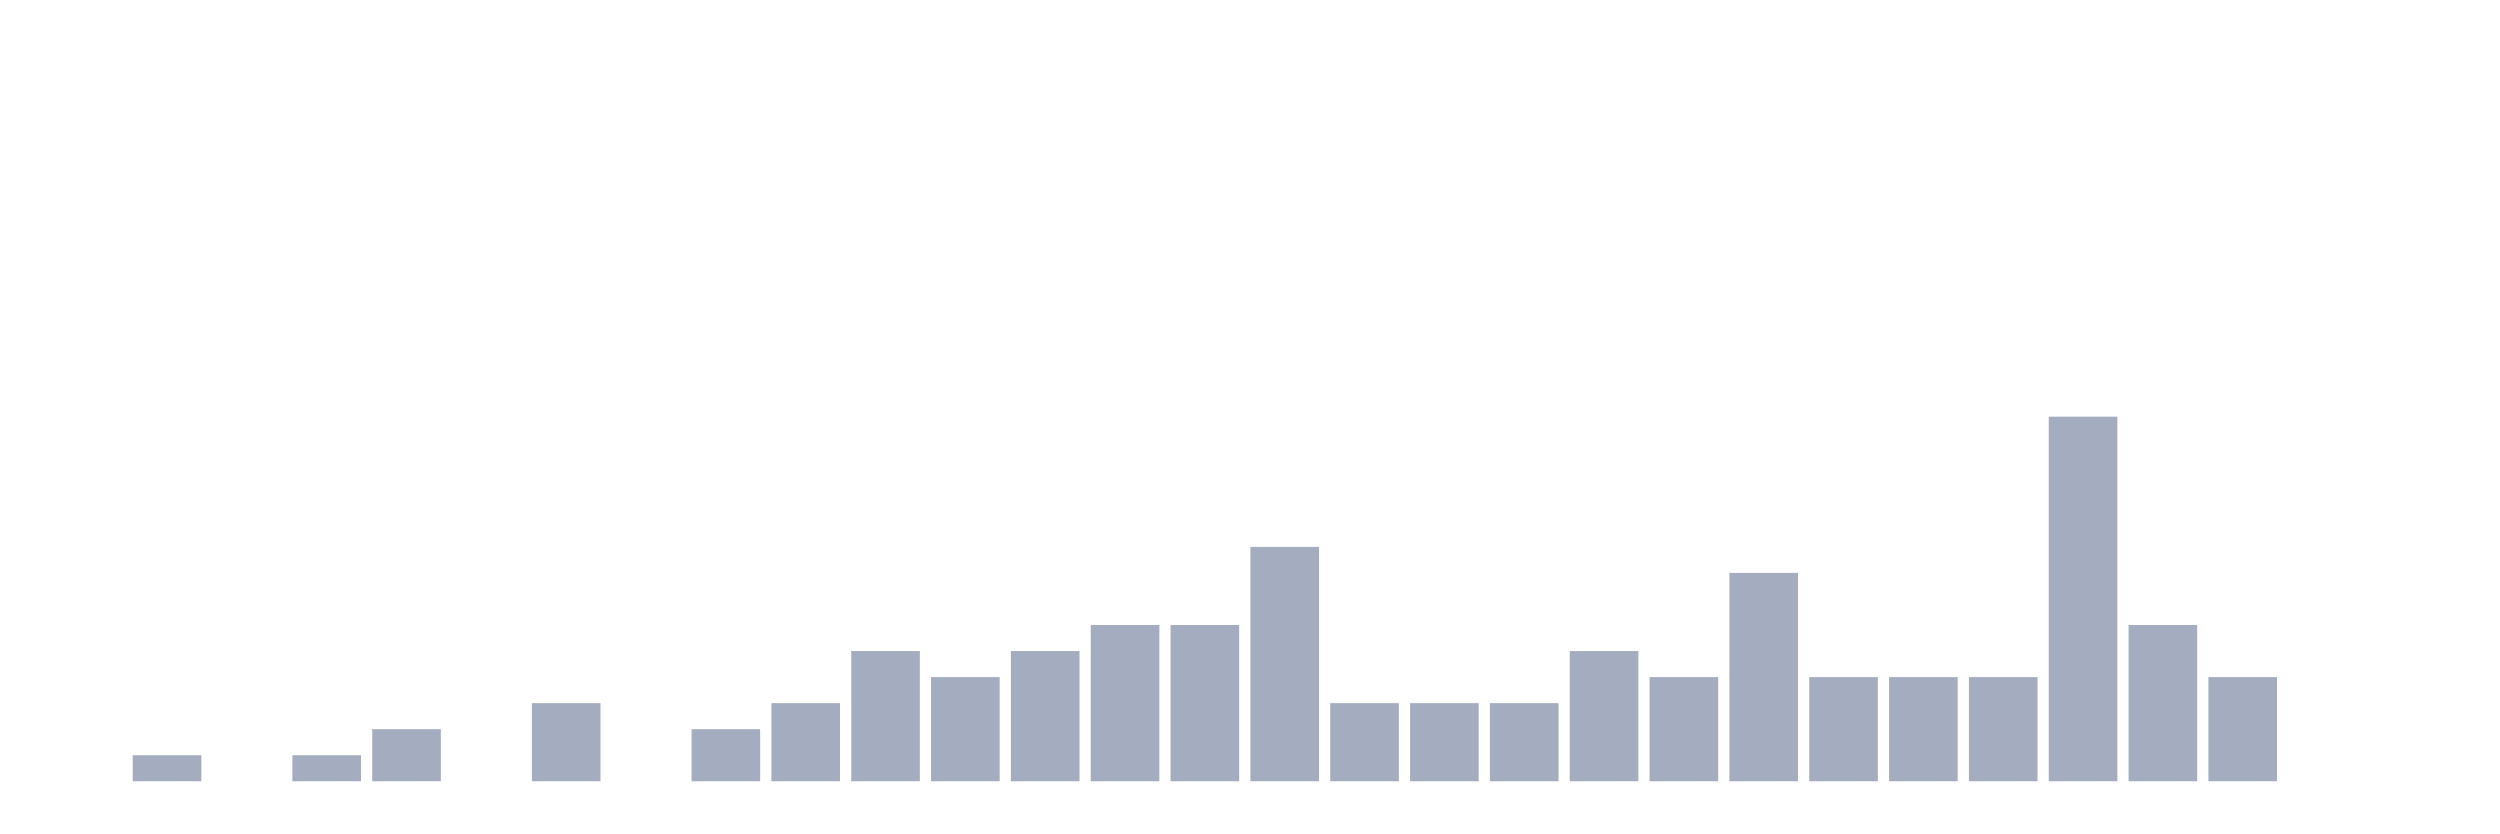
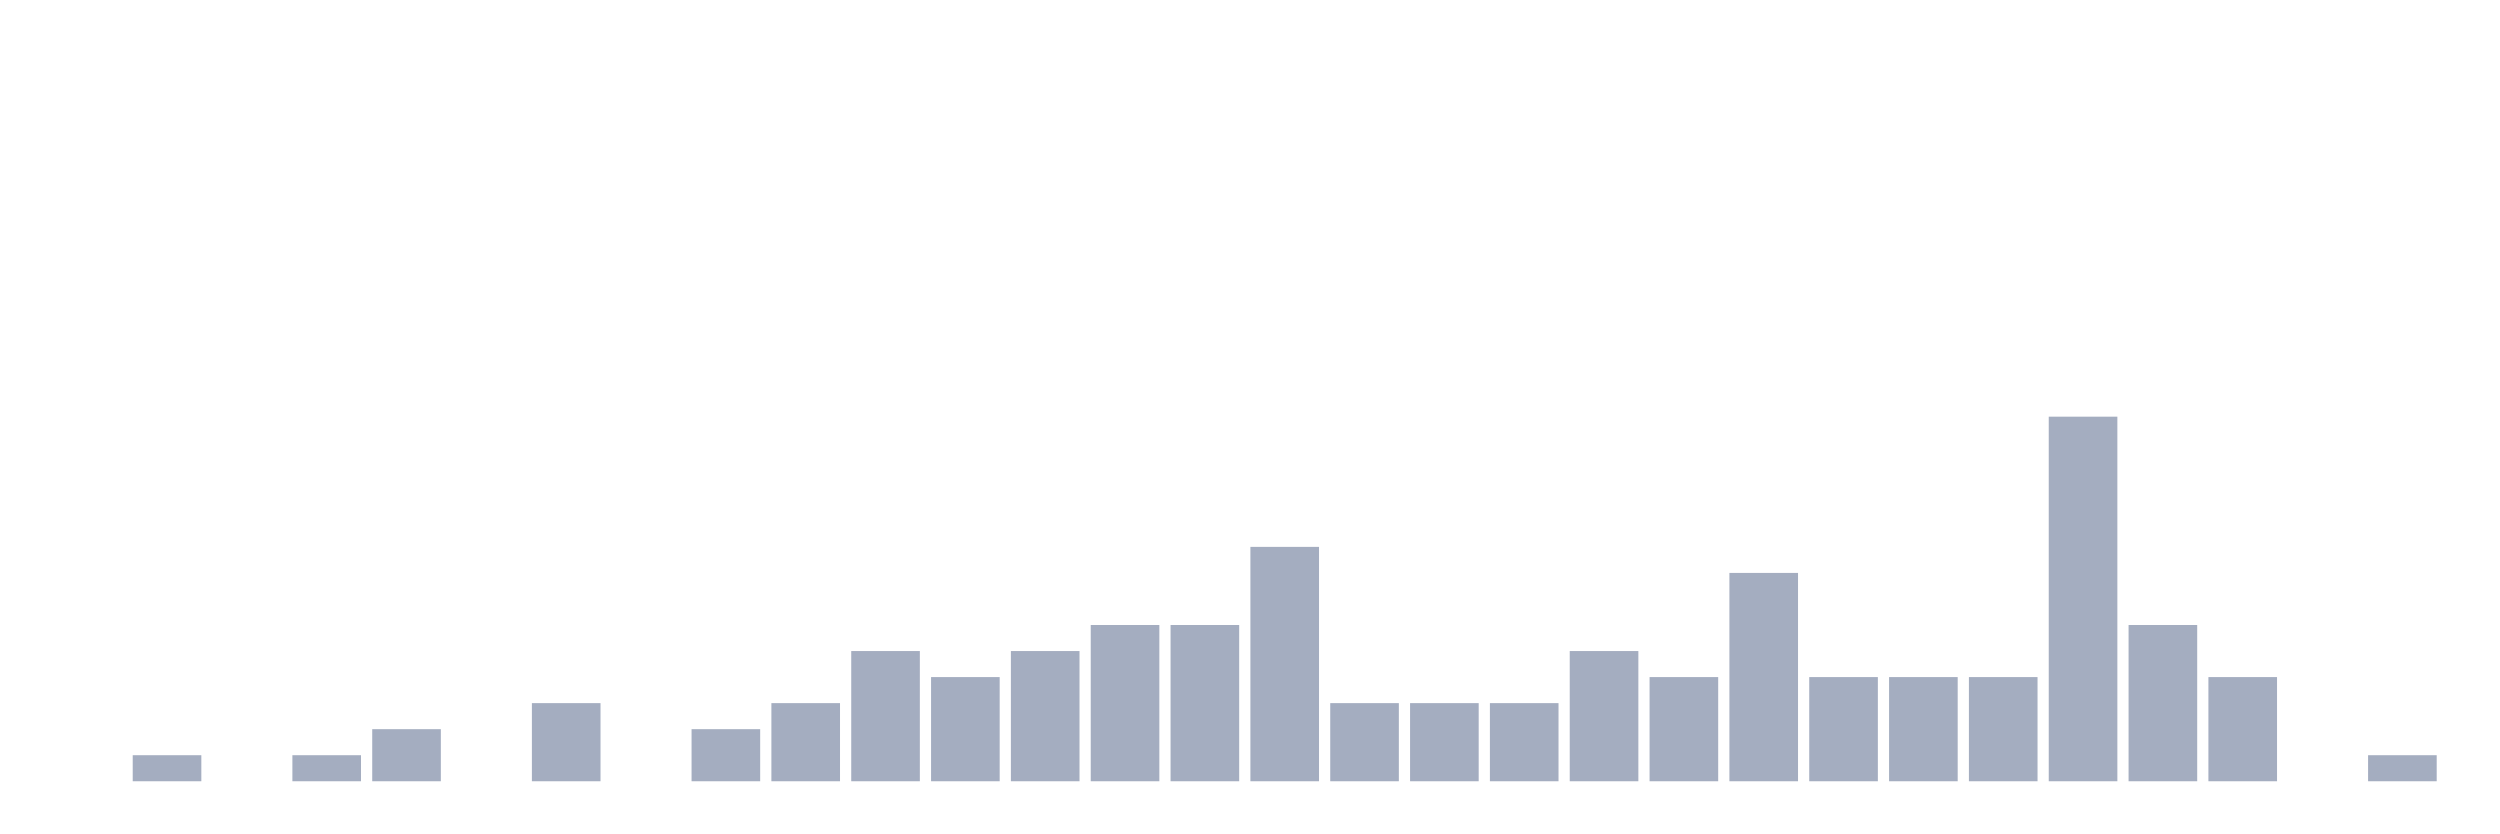
<svg xmlns="http://www.w3.org/2000/svg" viewBox="0 0 480 160">
  <g transform="translate(10,10)">
    <rect class="bar" x="0.153" width="13.175" y="140" height="0" fill="rgb(164,173,192)" />
    <rect class="bar" x="15.482" width="13.175" y="135" height="5" fill="rgb(164,173,192)" />
    <rect class="bar" x="30.81" width="13.175" y="140" height="0" fill="rgb(164,173,192)" />
    <rect class="bar" x="46.138" width="13.175" y="135" height="5" fill="rgb(164,173,192)" />
    <rect class="bar" x="61.466" width="13.175" y="130" height="10" fill="rgb(164,173,192)" />
    <rect class="bar" x="76.794" width="13.175" y="140" height="0" fill="rgb(164,173,192)" />
    <rect class="bar" x="92.123" width="13.175" y="125" height="15" fill="rgb(164,173,192)" />
    <rect class="bar" x="107.451" width="13.175" y="140" height="0" fill="rgb(164,173,192)" />
    <rect class="bar" x="122.779" width="13.175" y="130" height="10" fill="rgb(164,173,192)" />
    <rect class="bar" x="138.107" width="13.175" y="125" height="15" fill="rgb(164,173,192)" />
    <rect class="bar" x="153.436" width="13.175" y="115" height="25" fill="rgb(164,173,192)" />
    <rect class="bar" x="168.764" width="13.175" y="120" height="20" fill="rgb(164,173,192)" />
    <rect class="bar" x="184.092" width="13.175" y="115" height="25" fill="rgb(164,173,192)" />
    <rect class="bar" x="199.42" width="13.175" y="110" height="30" fill="rgb(164,173,192)" />
    <rect class="bar" x="214.748" width="13.175" y="110" height="30" fill="rgb(164,173,192)" />
    <rect class="bar" x="230.077" width="13.175" y="95" height="45" fill="rgb(164,173,192)" />
    <rect class="bar" x="245.405" width="13.175" y="125" height="15" fill="rgb(164,173,192)" />
    <rect class="bar" x="260.733" width="13.175" y="125" height="15" fill="rgb(164,173,192)" />
    <rect class="bar" x="276.061" width="13.175" y="125" height="15" fill="rgb(164,173,192)" />
    <rect class="bar" x="291.39" width="13.175" y="115" height="25" fill="rgb(164,173,192)" />
    <rect class="bar" x="306.718" width="13.175" y="120" height="20" fill="rgb(164,173,192)" />
    <rect class="bar" x="322.046" width="13.175" y="100" height="40" fill="rgb(164,173,192)" />
    <rect class="bar" x="337.374" width="13.175" y="120" height="20" fill="rgb(164,173,192)" />
    <rect class="bar" x="352.702" width="13.175" y="120" height="20" fill="rgb(164,173,192)" />
    <rect class="bar" x="368.031" width="13.175" y="120" height="20" fill="rgb(164,173,192)" />
    <rect class="bar" x="383.359" width="13.175" y="70" height="70" fill="rgb(164,173,192)" />
    <rect class="bar" x="398.687" width="13.175" y="110" height="30" fill="rgb(164,173,192)" />
    <rect class="bar" x="414.015" width="13.175" y="120" height="20" fill="rgb(164,173,192)" />
    <rect class="bar" x="429.344" width="13.175" y="140" height="0" fill="rgb(164,173,192)" />
-     <rect class="bar" x="444.672" width="13.175" y="140" height="0" fill="rgb(164,173,192)" />
+     <rect class="bar" x="444.672" width="13.175" y="135" height="5" fill="rgb(164,173,192)" />
  </g>
</svg>
